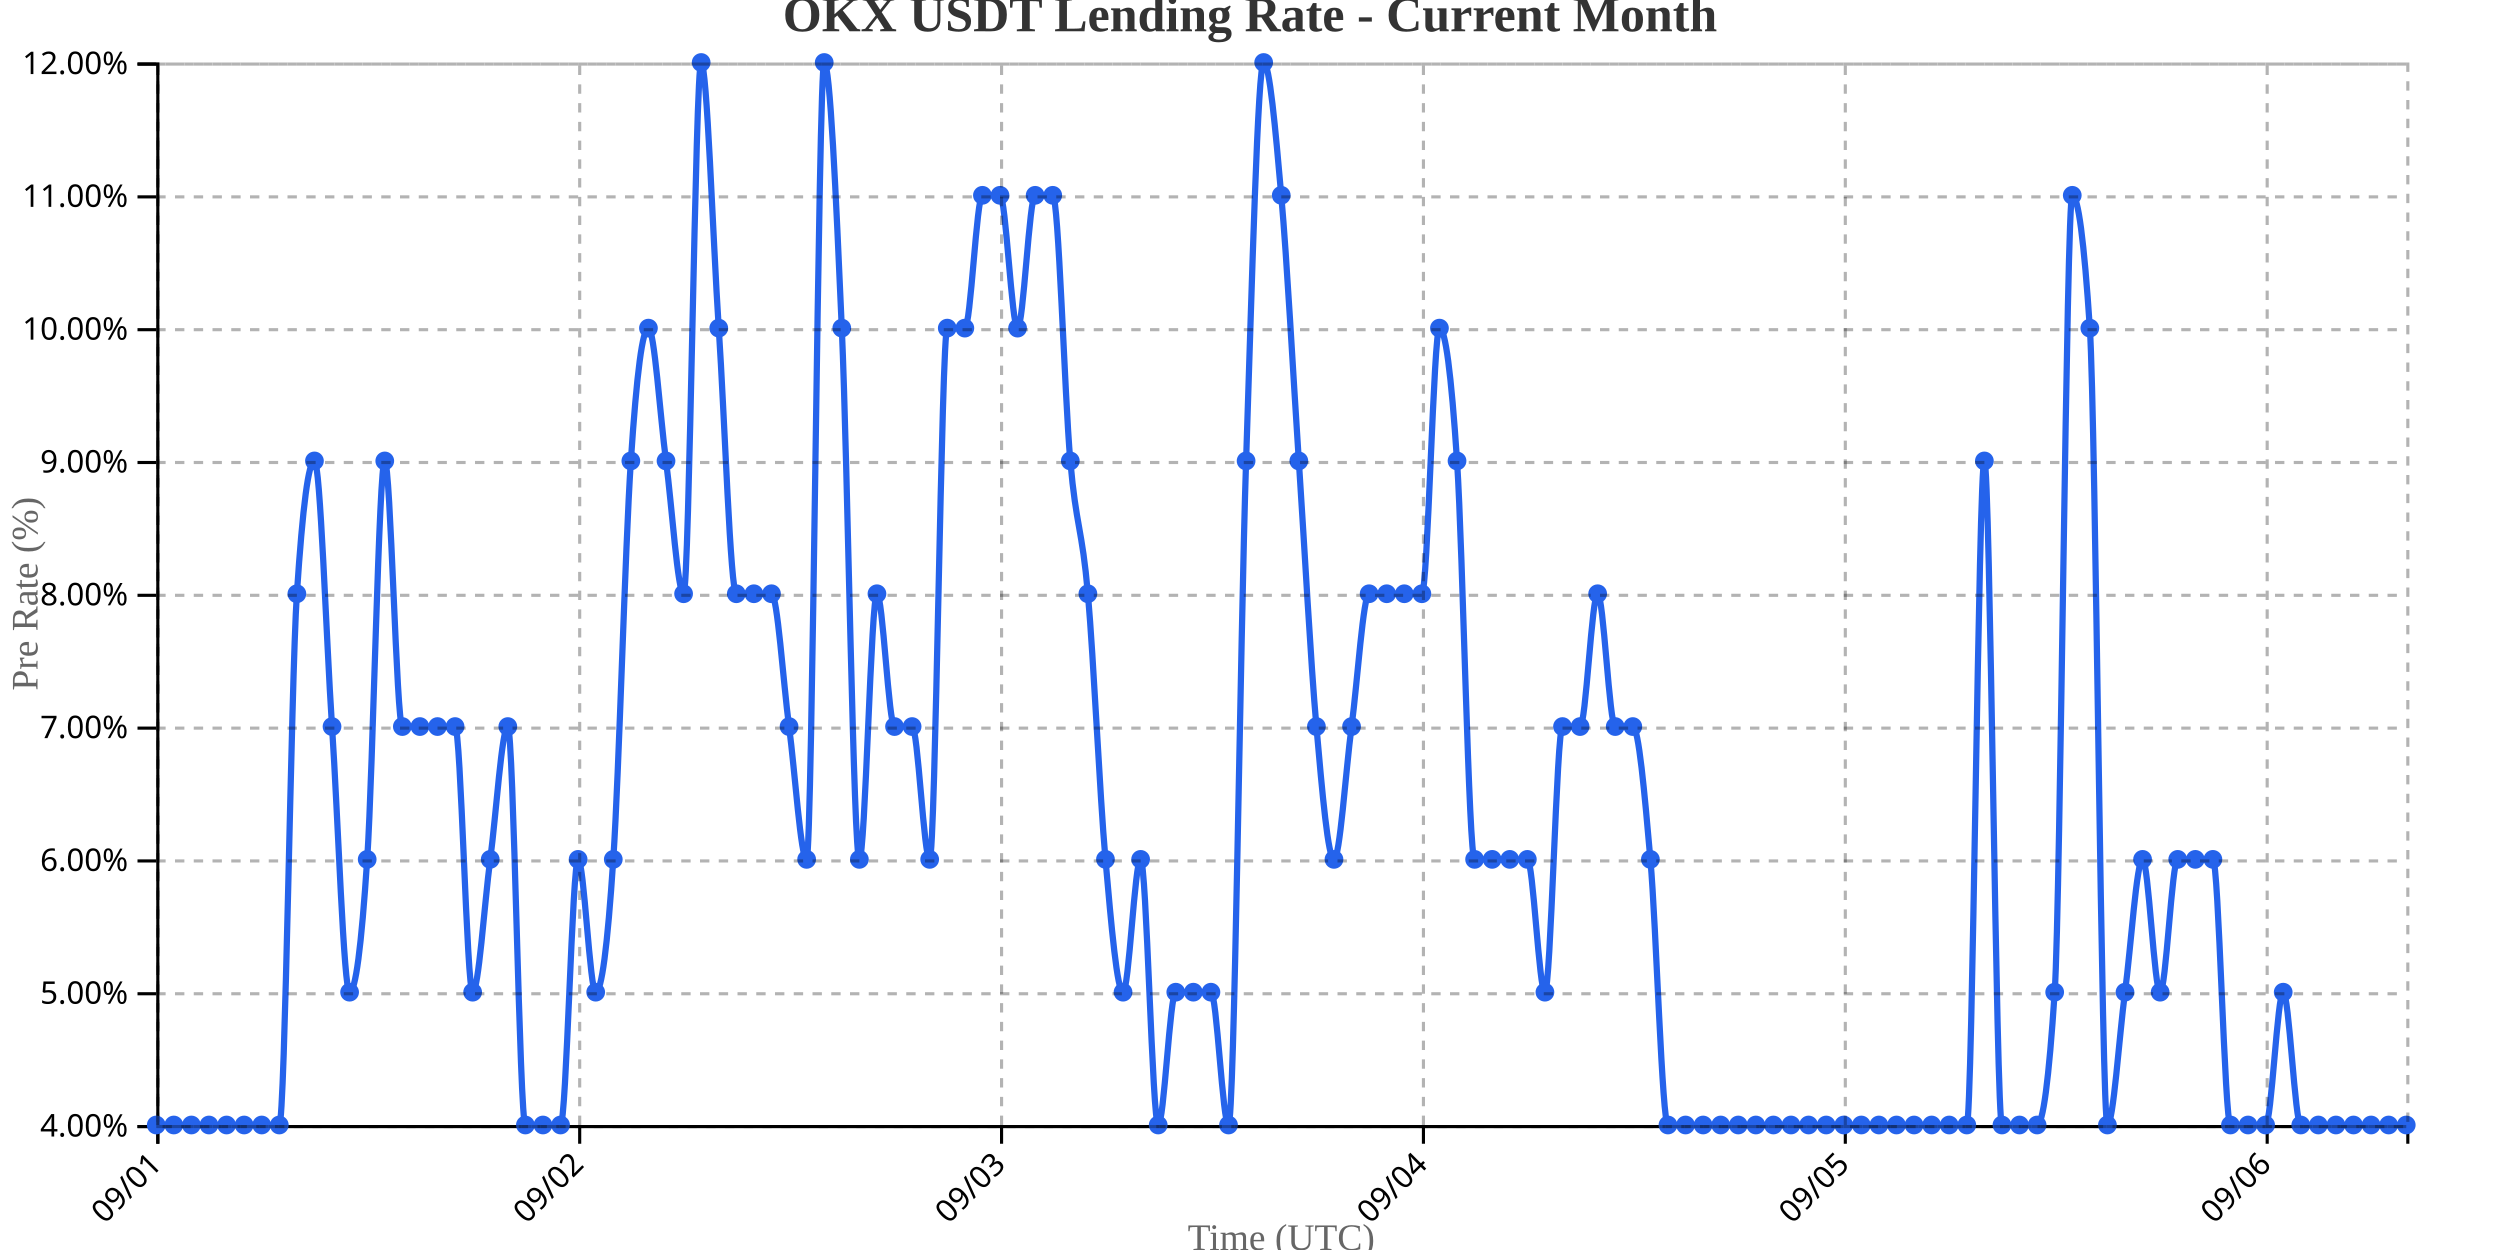
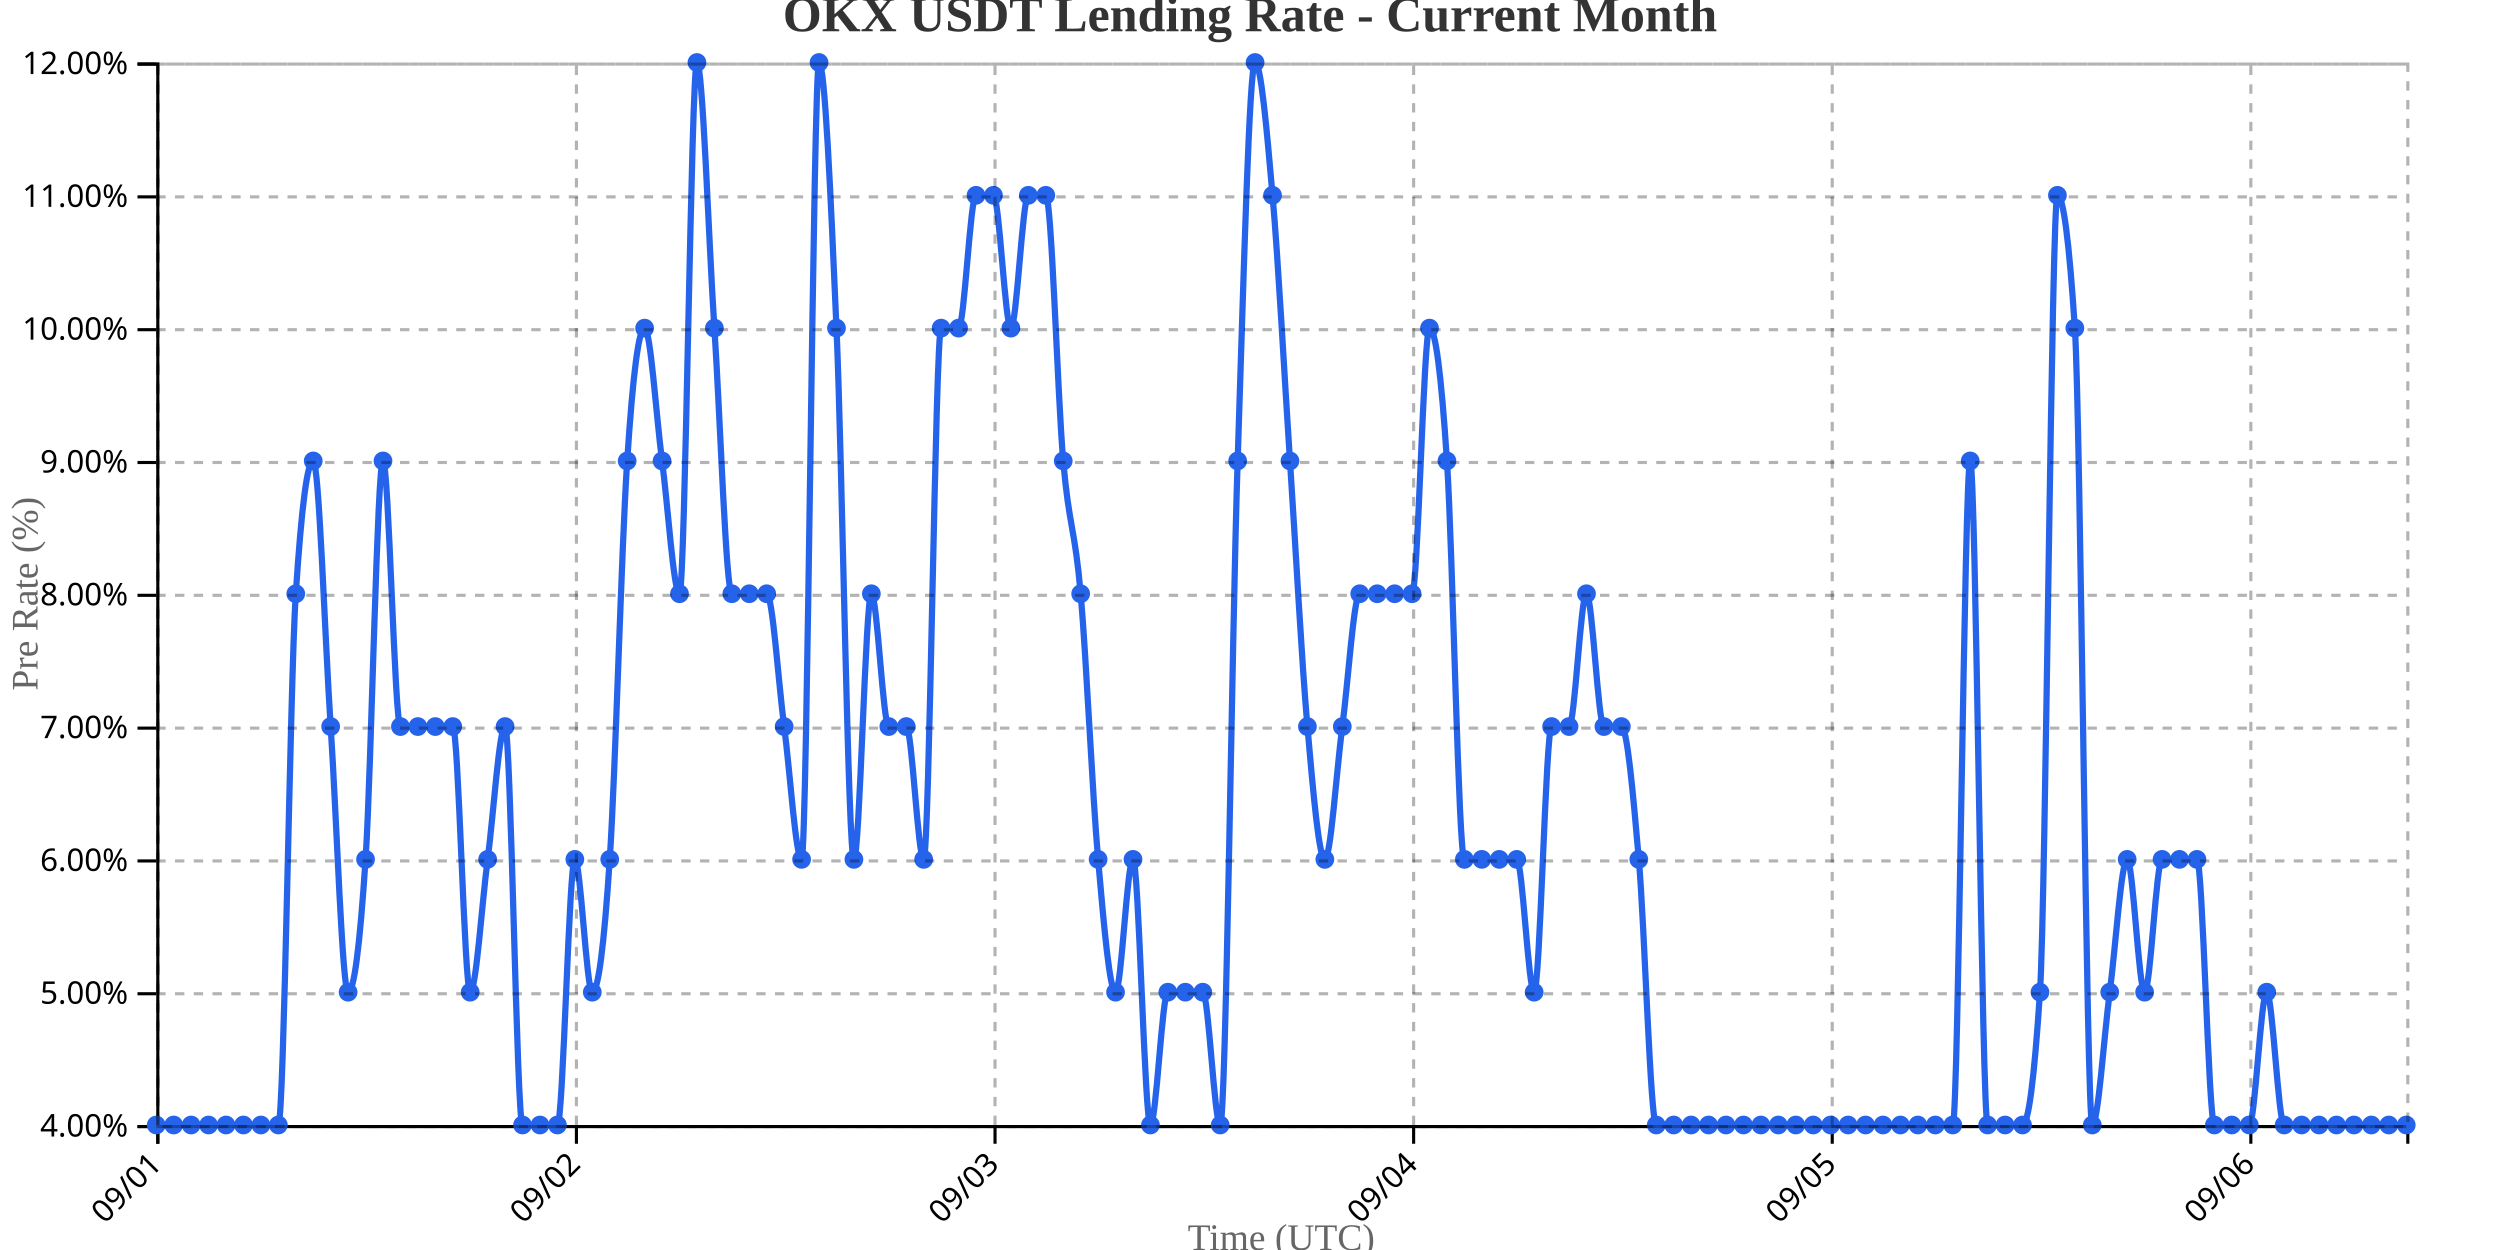
<svg xmlns="http://www.w3.org/2000/svg" width="800" height="400">
  <g transform="translate(50,20)">
    <g transform="translate(0,340)" fill="none" font-size="10" font-family="sans-serif" text-anchor="middle">
      <path class="domain" stroke="currentColor" d="M0.5,6V0.5H720.5V6" />
      <g class="tick" opacity="1" transform="translate(0.5,0)">
        <line stroke="currentColor" y2="6" />
        <text fill="currentColor" y="9" dy=".15em" style="text-anchor: end;" dx="-.8em" transform="rotate(-45)">09/01</text>
      </g>
-       <g class="tick" opacity="1" transform="translate(135.5,0)">
+       <g class="tick" opacity="1" transform="translate(134.4535,0)">
        <line stroke="currentColor" y2="6" />
        <text fill="currentColor" y="9" dy=".15em" style="text-anchor: end;" dx="-.8em" transform="rotate(-45)">09/02</text>
      </g>
-       <g class="tick" opacity="1" transform="translate(270.5,0)">
+       <g class="tick" opacity="1" transform="translate(268.407,0)">
        <line stroke="currentColor" y2="6" />
        <text fill="currentColor" y="9" dy=".15em" style="text-anchor: end;" dx="-.8em" transform="rotate(-45)">09/03</text>
      </g>
-       <g class="tick" opacity="1" transform="translate(405.5,0)">
+       <g class="tick" opacity="1" transform="translate(402.3605,0)">
        <line stroke="currentColor" y2="6" />
        <text fill="currentColor" y="9" dy=".15em" style="text-anchor: end;" dx="-.8em" transform="rotate(-45)">09/04</text>
      </g>
-       <g class="tick" opacity="1" transform="translate(540.5,0)">
+       <g class="tick" opacity="1" transform="translate(536.314,0)">
        <line stroke="currentColor" y2="6" />
        <text fill="currentColor" y="9" dy=".15em" style="text-anchor: end;" dx="-.8em" transform="rotate(-45)">09/05</text>
      </g>
-       <g class="tick" opacity="1" transform="translate(675.5,0)">
+       <g class="tick" opacity="1" transform="translate(670.2674,0)">
        <line stroke="currentColor" y2="6" />
        <text fill="currentColor" y="9" dy=".15em" style="text-anchor: end;" dx="-.8em" transform="rotate(-45)">09/06</text>
      </g>
    </g>
    <g fill="none" font-size="10" font-family="sans-serif" text-anchor="end">
      <path class="domain" stroke="currentColor" d="M-6,340.5H0.5V0.5H-6" />
      <g class="tick" opacity="1" transform="translate(0,340.5)">
        <line stroke="currentColor" x2="-6" />
        <text fill="currentColor" x="-9" dy="0.32em">4.00%</text>
      </g>
      <g class="tick" opacity="1" transform="translate(0,298)">
        <line stroke="currentColor" x2="-6" />
        <text fill="currentColor" x="-9" dy="0.32em">5.00%</text>
      </g>
      <g class="tick" opacity="1" transform="translate(0,255.5)">
        <line stroke="currentColor" x2="-6" />
        <text fill="currentColor" x="-9" dy="0.32em">6.00%</text>
      </g>
      <g class="tick" opacity="1" transform="translate(0,213)">
        <line stroke="currentColor" x2="-6" />
        <text fill="currentColor" x="-9" dy="0.32em">7.00%</text>
      </g>
      <g class="tick" opacity="1" transform="translate(0,170.5)">
        <line stroke="currentColor" x2="-6" />
        <text fill="currentColor" x="-9" dy="0.32em">8.00%</text>
      </g>
      <g class="tick" opacity="1" transform="translate(0,128)">
        <line stroke="currentColor" x2="-6" />
        <text fill="currentColor" x="-9" dy="0.32em">9.00%</text>
      </g>
      <g class="tick" opacity="1" transform="translate(0,85.5)">
        <line stroke="currentColor" x2="-6" />
        <text fill="currentColor" x="-9" dy="0.32em">10.00%</text>
      </g>
      <g class="tick" opacity="1" transform="translate(0,43)">
        <line stroke="currentColor" x2="-6" />
        <text fill="currentColor" x="-9" dy="0.32em">11.00%</text>
      </g>
      <g class="tick" opacity="1" transform="translate(0,0.5)">
        <line stroke="currentColor" x2="-6" />
        <text fill="currentColor" x="-9" dy="0.32em">12.00%</text>
      </g>
    </g>
    <text transform="rotate(-90)" y="-50" x="-170" dy="1em" style="text-anchor: middle; font-size: 12px; fill: #666;">Pre Rate (%)</text>
    <text transform="translate(360, 380)" style="text-anchor: middle; font-size: 12px; fill: #666;">Time (UTC)</text>
-     <path fill="none" stroke="#2563eb" stroke-width="2" d="M0,340C1.875,340,3.75,340,5.625,340C7.5,340,9.375,340,11.25,340C13.125,340,15,340,16.875,340C18.75,340,20.625,340,22.5,340C24.375,340,26.25,340,28.125,340C30,340,31.875,340,33.75,340C35.625,340,37.5,340,39.375,340C41.25,340,43.125,198.333,45,170C46.875,141.667,48.75,127.5,50.625,127.5C52.5,127.5,54.375,184.167,56.25,212.5C58.125,240.833,60,297.5,61.875,297.5C63.75,297.5,65.625,283.333,67.5,255C69.375,226.667,71.25,127.5,73.125,127.5C75,127.5,76.875,212.5,78.75,212.5C80.625,212.5,82.5,212.5,84.375,212.5C86.25,212.5,88.125,212.5,90,212.5C91.875,212.5,93.75,212.5,95.625,212.5C97.5,212.5,99.375,297.5,101.25,297.5C103.125,297.5,105,269.167,106.875,255C108.75,240.833,110.625,212.5,112.5,212.5C114.375,212.5,116.25,340,118.125,340C120,340,121.875,340,123.75,340C125.625,340,127.5,340,129.375,340C131.25,340,133.125,255,135,255C136.875,255,138.75,297.5,140.625,297.5C142.5,297.5,144.375,283.333,146.25,255C148.125,226.667,150,155.833,151.875,127.5C153.75,99.167,155.625,85,157.5,85C159.375,85,161.25,113.333,163.125,127.5C165,141.667,166.875,170,168.75,170C170.625,170,172.5,0,174.375,0C176.25,0,178.125,56.667,180,85C181.875,113.333,183.75,170,185.625,170C187.5,170,189.375,170,191.25,170C193.125,170,195,170,196.875,170C198.75,170,200.625,198.333,202.5,212.5C204.375,226.667,206.25,255,208.125,255C210,255,211.875,0,213.75,0C215.625,0,217.5,42.5,219.375,85C221.25,127.5,223.125,255,225,255C226.875,255,228.75,170,230.625,170C232.5,170,234.375,212.5,236.25,212.5C238.125,212.5,240,212.5,241.875,212.5C243.75,212.5,245.625,255,247.5,255C249.375,255,251.25,85,253.125,85C255,85,256.875,85,258.75,85C260.625,85,262.5,42.5,264.375,42.5C266.25,42.5,268.125,42.5,270,42.5C271.875,42.5,273.75,85,275.625,85C277.5,85,279.375,42.5,281.25,42.5C283.125,42.5,285,42.5,286.875,42.5C288.75,42.5,290.625,106.25,292.5,127.5C294.375,148.75,296.25,148.75,298.125,170C300,191.25,301.875,233.75,303.75,255C305.625,276.25,307.5,297.5,309.375,297.5C311.25,297.5,313.125,255,315,255C316.875,255,318.75,340,320.625,340C322.5,340,324.375,297.5,326.25,297.5C328.125,297.5,330,297.5,331.875,297.5C333.75,297.5,335.625,297.5,337.5,297.5C339.375,297.5,341.25,340,343.125,340C345,340,346.875,184.167,348.75,127.5C350.625,70.833,352.5,0,354.375,0C356.25,0,358.125,21.25,360,42.5C361.875,63.75,363.75,99.167,365.625,127.5C367.5,155.833,369.375,191.25,371.25,212.5C373.125,233.75,375,255,376.875,255C378.75,255,380.625,226.667,382.5,212.5C384.375,198.333,386.25,170,388.125,170C390,170,391.875,170,393.75,170C395.625,170,397.5,170,399.375,170C401.25,170,403.125,170,405,170C406.875,170,408.75,85,410.625,85C412.5,85,414.375,99.167,416.25,127.5C418.125,155.833,420,255,421.875,255C423.75,255,425.625,255,427.5,255C429.375,255,431.25,255,433.125,255C435,255,436.875,255,438.75,255C440.625,255,442.5,297.5,444.375,297.5C446.25,297.5,448.125,212.5,450,212.5C451.875,212.5,453.75,212.5,455.625,212.5C457.5,212.5,459.375,170,461.25,170C463.125,170,465,212.5,466.875,212.5C468.75,212.5,470.625,212.5,472.5,212.5C474.375,212.5,476.25,233.75,478.125,255C480,276.25,481.875,340,483.75,340C485.625,340,487.5,340,489.375,340C491.25,340,493.125,340,495,340C496.875,340,498.75,340,500.625,340C502.5,340,504.375,340,506.25,340C508.125,340,510,340,511.875,340C513.75,340,515.625,340,517.5,340C519.375,340,521.25,340,523.125,340C525,340,526.875,340,528.75,340C530.625,340,532.5,340,534.375,340C536.25,340,538.125,340,540,340C541.875,340,543.75,340,545.625,340C547.5,340,549.375,340,551.25,340C553.125,340,555,340,556.875,340C558.75,340,560.625,340,562.5,340C564.375,340,566.25,340,568.125,340C570,340,571.875,340,573.75,340C575.625,340,577.5,340,579.375,340C581.25,340,583.125,127.5,585,127.5C586.875,127.5,588.75,340,590.625,340C592.5,340,594.375,340,596.25,340C598.125,340,600,340,601.875,340C603.75,340,605.625,325.833,607.5,297.5C609.375,269.167,611.25,42.5,613.125,42.5C615,42.5,616.875,56.667,618.75,85C620.625,113.333,622.5,340,624.375,340C626.25,340,628.125,311.667,630,297.5C631.875,283.333,633.75,255,635.625,255C637.5,255,639.375,297.5,641.25,297.5C643.125,297.5,645,255,646.875,255C648.75,255,650.625,255,652.5,255C654.375,255,656.25,255,658.125,255C660,255,661.875,340,663.75,340C665.625,340,667.5,340,669.375,340C671.25,340,673.125,340,675,340C676.875,340,678.75,297.5,680.625,297.5C682.5,297.5,684.375,340,686.25,340C688.125,340,690,340,691.875,340C693.75,340,695.625,340,697.5,340C699.375,340,701.25,340,703.125,340C705,340,706.875,340,708.75,340C710.625,340,712.5,340,714.375,340C716.25,340,718.125,340,720,340" />
+     <path fill="none" stroke="#2563eb" stroke-width="2" d="M0,340C1.86,340,3.721,340,5.581,340C7.442,340,9.302,340,11.163,340C13.023,340,14.884,340,16.744,340C18.605,340,20.465,340,22.326,340C24.186,340,26.047,340,27.907,340C29.767,340,31.628,340,33.488,340C35.349,340,37.209,340,39.07,340C40.93,340,42.791,198.333,44.651,170C46.512,141.667,48.372,127.5,50.233,127.5C52.093,127.5,53.953,184.167,55.814,212.5C57.674,240.833,59.535,297.5,61.395,297.5C63.256,297.5,65.116,283.333,66.977,255C68.837,226.667,70.698,127.5,72.558,127.5C74.419,127.5,76.279,212.5,78.14,212.5C80,212.5,81.86,212.5,83.721,212.5C85.581,212.5,87.442,212.5,89.302,212.5C91.163,212.5,93.023,212.5,94.884,212.5C96.744,212.5,98.605,297.5,100.465,297.5C102.326,297.5,104.186,269.167,106.047,255C107.907,240.833,109.767,212.5,111.628,212.5C113.488,212.5,115.349,340,117.209,340C119.07,340,120.93,340,122.791,340C124.651,340,126.512,340,128.372,340C130.233,340,132.093,255,133.953,255C135.814,255,137.674,297.5,139.535,297.5C141.395,297.5,143.256,283.333,145.116,255C146.977,226.667,148.837,155.833,150.698,127.5C152.558,99.167,154.419,85,156.279,85C158.14,85,160,113.333,161.86,127.5C163.721,141.667,165.581,170,167.442,170C169.302,170,171.163,0,173.023,0C174.884,0,176.744,56.667,178.605,85C180.465,113.333,182.326,170,184.186,170C186.047,170,187.907,170,189.767,170C191.628,170,193.488,170,195.349,170C197.209,170,199.07,198.333,200.93,212.5C202.791,226.667,204.651,255,206.512,255C208.372,255,210.233,0,212.093,0C213.953,0,215.814,42.5,217.674,85C219.535,127.5,221.395,255,223.256,255C225.116,255,226.977,170,228.837,170C230.698,170,232.558,212.5,234.419,212.5C236.279,212.5,238.14,212.5,240,212.5C241.86,212.5,243.721,255,245.581,255C247.442,255,249.302,85,251.163,85C253.023,85,254.884,85,256.744,85C258.605,85,260.465,42.5,262.326,42.5C264.186,42.5,266.047,42.5,267.907,42.5C269.767,42.5,271.628,85,273.488,85C275.349,85,277.209,42.5,279.07,42.5C280.93,42.5,282.791,42.5,284.651,42.5C286.512,42.5,288.372,106.25,290.233,127.5C292.093,148.75,293.953,148.75,295.814,170C297.674,191.25,299.535,233.75,301.395,255C303.256,276.25,305.116,297.5,306.977,297.5C308.837,297.5,310.698,255,312.558,255C314.419,255,316.279,340,318.14,340C320,340,321.86,297.5,323.721,297.5C325.581,297.5,327.442,297.5,329.302,297.5C331.163,297.5,333.023,297.5,334.884,297.5C336.744,297.5,338.605,340,340.465,340C342.326,340,344.186,184.167,346.047,127.5C347.907,70.833,349.767,0,351.628,0C353.488,0,355.349,21.25,357.209,42.5C359.07,63.75,360.93,99.167,362.791,127.5C364.651,155.833,366.512,191.25,368.372,212.5C370.233,233.75,372.093,255,373.953,255C375.814,255,377.674,226.667,379.535,212.5C381.395,198.333,383.256,170,385.116,170C386.977,170,388.837,170,390.698,170C392.558,170,394.419,170,396.279,170C398.14,170,400,170,401.86,170C403.721,170,405.581,85,407.442,85C409.302,85,411.163,99.167,413.023,127.5C414.884,155.833,416.744,255,418.605,255C420.465,255,422.326,255,424.186,255C426.047,255,427.907,255,429.767,255C431.628,255,433.488,255,435.349,255C437.209,255,439.07,297.5,440.93,297.5C442.791,297.5,444.651,212.5,446.512,212.5C448.372,212.5,450.233,212.5,452.093,212.5C453.953,212.5,455.814,170,457.674,170C459.535,170,461.395,212.5,463.256,212.5C465.116,212.5,466.977,212.5,468.837,212.5C470.698,212.5,472.558,233.75,474.419,255C476.279,276.25,478.14,340,480,340C481.86,340,483.721,340,485.581,340C487.442,340,489.302,340,491.163,340C493.023,340,494.884,340,496.744,340C498.605,340,500.465,340,502.326,340C504.186,340,506.047,340,507.907,340C509.767,340,511.628,340,513.488,340C515.349,340,517.209,340,519.07,340C520.93,340,522.791,340,524.651,340C526.512,340,528.372,340,530.233,340C532.093,340,533.953,340,535.814,340C537.674,340,539.535,340,541.395,340C543.256,340,545.116,340,546.977,340C548.837,340,550.698,340,552.558,340C554.419,340,556.279,340,558.14,340C560,340,561.86,340,563.721,340C565.581,340,567.442,340,569.302,340C571.163,340,573.023,340,574.884,340C576.744,340,578.605,127.5,580.465,127.5C582.326,127.5,584.186,340,586.047,340C587.907,340,589.767,340,591.628,340C593.488,340,595.349,340,597.209,340C599.07,340,600.93,325.833,602.791,297.5C604.651,269.167,606.512,42.5,608.372,42.5C610.233,42.5,612.093,56.667,613.953,85C615.814,113.333,617.674,340,619.535,340C621.395,340,623.256,311.667,625.116,297.5C626.977,283.333,628.837,255,630.698,255C632.558,255,634.419,297.5,636.279,297.5C638.14,297.5,640,255,641.86,255C643.721,255,645.581,255,647.442,255C649.302,255,651.163,255,653.023,255C654.884,255,656.744,340,658.605,340C660.465,340,662.326,340,664.186,340C666.047,340,667.907,340,669.767,340C671.628,340,673.488,297.5,675.349,297.5C677.209,297.5,679.07,340,680.93,340C682.791,340,684.651,340,686.512,340C688.372,340,690.233,340,692.093,340C693.953,340,695.814,340,697.674,340C699.535,340,701.395,340,703.256,340C705.116,340,706.977,340,708.837,340C710.698,340,712.558,340,714.419,340C716.279,340,718.14,340,720,340" />
    <circle class="dot" cx="0" cy="340" r="3" fill="#2563eb" />
-     <circle class="dot" cx="5.625" cy="340" r="3" fill="#2563eb" />
-     <circle class="dot" cx="11.25" cy="340" r="3" fill="#2563eb" />
-     <circle class="dot" cx="16.875" cy="340" r="3" fill="#2563eb" />
-     <circle class="dot" cx="22.5" cy="340" r="3" fill="#2563eb" />
-     <circle class="dot" cx="28.125" cy="340" r="3" fill="#2563eb" />
-     <circle class="dot" cx="33.75" cy="340" r="3" fill="#2563eb" />
-     <circle class="dot" cx="39.375" cy="340" r="3" fill="#2563eb" />
-     <circle class="dot" cx="45" cy="170" r="3" fill="#2563eb" />
-     <circle class="dot" cx="50.625" cy="127.5" r="3" fill="#2563eb" />
-     <circle class="dot" cx="56.25" cy="212.5" r="3" fill="#2563eb" />
-     <circle class="dot" cx="61.875" cy="297.5" r="3" fill="#2563eb" />
-     <circle class="dot" cx="67.5" cy="255" r="3" fill="#2563eb" />
-     <circle class="dot" cx="73.125" cy="127.5" r="3" fill="#2563eb" />
-     <circle class="dot" cx="78.75" cy="212.5" r="3" fill="#2563eb" />
-     <circle class="dot" cx="84.375" cy="212.5" r="3" fill="#2563eb" />
-     <circle class="dot" cx="90" cy="212.5" r="3" fill="#2563eb" />
-     <circle class="dot" cx="95.625" cy="212.5" r="3" fill="#2563eb" />
-     <circle class="dot" cx="101.25" cy="297.5" r="3" fill="#2563eb" />
-     <circle class="dot" cx="106.875" cy="255" r="3" fill="#2563eb" />
-     <circle class="dot" cx="112.5" cy="212.5" r="3" fill="#2563eb" />
-     <circle class="dot" cx="118.125" cy="340" r="3" fill="#2563eb" />
-     <circle class="dot" cx="123.75" cy="340" r="3" fill="#2563eb" />
-     <circle class="dot" cx="129.375" cy="340" r="3" fill="#2563eb" />
-     <circle class="dot" cx="135" cy="255" r="3" fill="#2563eb" />
-     <circle class="dot" cx="140.625" cy="297.5" r="3" fill="#2563eb" />
-     <circle class="dot" cx="146.25" cy="255" r="3" fill="#2563eb" />
-     <circle class="dot" cx="151.875" cy="127.5" r="3" fill="#2563eb" />
-     <circle class="dot" cx="157.5" cy="85" r="3" fill="#2563eb" />
-     <circle class="dot" cx="163.125" cy="127.5" r="3" fill="#2563eb" />
-     <circle class="dot" cx="168.75" cy="170" r="3" fill="#2563eb" />
-     <circle class="dot" cx="174.375" cy="0" r="3" fill="#2563eb" />
-     <circle class="dot" cx="180" cy="85" r="3" fill="#2563eb" />
-     <circle class="dot" cx="185.625" cy="170" r="3" fill="#2563eb" />
-     <circle class="dot" cx="191.25" cy="170" r="3" fill="#2563eb" />
-     <circle class="dot" cx="196.875" cy="170" r="3" fill="#2563eb" />
-     <circle class="dot" cx="202.5" cy="212.5" r="3" fill="#2563eb" />
-     <circle class="dot" cx="208.125" cy="255" r="3" fill="#2563eb" />
-     <circle class="dot" cx="213.75" cy="0" r="3" fill="#2563eb" />
-     <circle class="dot" cx="219.375" cy="85" r="3" fill="#2563eb" />
-     <circle class="dot" cx="225" cy="255" r="3" fill="#2563eb" />
-     <circle class="dot" cx="230.625" cy="170" r="3" fill="#2563eb" />
-     <circle class="dot" cx="236.25" cy="212.5" r="3" fill="#2563eb" />
-     <circle class="dot" cx="241.875" cy="212.5" r="3" fill="#2563eb" />
-     <circle class="dot" cx="247.5" cy="255" r="3" fill="#2563eb" />
-     <circle class="dot" cx="253.125" cy="85" r="3" fill="#2563eb" />
-     <circle class="dot" cx="258.75" cy="85" r="3" fill="#2563eb" />
-     <circle class="dot" cx="264.375" cy="42.5" r="3" fill="#2563eb" />
-     <circle class="dot" cx="270" cy="42.5" r="3" fill="#2563eb" />
-     <circle class="dot" cx="275.625" cy="85" r="3" fill="#2563eb" />
-     <circle class="dot" cx="281.25" cy="42.5" r="3" fill="#2563eb" />
-     <circle class="dot" cx="286.875" cy="42.5" r="3" fill="#2563eb" />
-     <circle class="dot" cx="292.5" cy="127.5" r="3" fill="#2563eb" />
-     <circle class="dot" cx="298.125" cy="170" r="3" fill="#2563eb" />
-     <circle class="dot" cx="303.75" cy="255" r="3" fill="#2563eb" />
-     <circle class="dot" cx="309.375" cy="297.5" r="3" fill="#2563eb" />
-     <circle class="dot" cx="315" cy="255" r="3" fill="#2563eb" />
-     <circle class="dot" cx="320.625" cy="340" r="3" fill="#2563eb" />
-     <circle class="dot" cx="326.25" cy="297.5" r="3" fill="#2563eb" />
-     <circle class="dot" cx="331.875" cy="297.5" r="3" fill="#2563eb" />
-     <circle class="dot" cx="337.5" cy="297.5" r="3" fill="#2563eb" />
-     <circle class="dot" cx="343.125" cy="340" r="3" fill="#2563eb" />
-     <circle class="dot" cx="348.75" cy="127.5" r="3" fill="#2563eb" />
-     <circle class="dot" cx="354.375" cy="0" r="3" fill="#2563eb" />
-     <circle class="dot" cx="360" cy="42.5" r="3" fill="#2563eb" />
-     <circle class="dot" cx="365.625" cy="127.5" r="3" fill="#2563eb" />
-     <circle class="dot" cx="371.25" cy="212.5" r="3" fill="#2563eb" />
-     <circle class="dot" cx="376.875" cy="255" r="3" fill="#2563eb" />
-     <circle class="dot" cx="382.5" cy="212.5" r="3" fill="#2563eb" />
-     <circle class="dot" cx="388.125" cy="170" r="3" fill="#2563eb" />
-     <circle class="dot" cx="393.75" cy="170" r="3" fill="#2563eb" />
-     <circle class="dot" cx="399.375" cy="170" r="3" fill="#2563eb" />
-     <circle class="dot" cx="405" cy="170" r="3" fill="#2563eb" />
-     <circle class="dot" cx="410.625" cy="85" r="3" fill="#2563eb" />
-     <circle class="dot" cx="416.25" cy="127.5" r="3" fill="#2563eb" />
-     <circle class="dot" cx="421.875" cy="255" r="3" fill="#2563eb" />
-     <circle class="dot" cx="427.5" cy="255" r="3" fill="#2563eb" />
-     <circle class="dot" cx="433.125" cy="255" r="3" fill="#2563eb" />
-     <circle class="dot" cx="438.75" cy="255" r="3" fill="#2563eb" />
-     <circle class="dot" cx="444.375" cy="297.5" r="3" fill="#2563eb" />
-     <circle class="dot" cx="450" cy="212.5" r="3" fill="#2563eb" />
-     <circle class="dot" cx="455.625" cy="212.5" r="3" fill="#2563eb" />
-     <circle class="dot" cx="461.25" cy="170" r="3" fill="#2563eb" />
-     <circle class="dot" cx="466.875" cy="212.5" r="3" fill="#2563eb" />
-     <circle class="dot" cx="472.5" cy="212.5" r="3" fill="#2563eb" />
-     <circle class="dot" cx="478.125" cy="255" r="3" fill="#2563eb" />
-     <circle class="dot" cx="483.75" cy="340" r="3" fill="#2563eb" />
-     <circle class="dot" cx="489.375" cy="340" r="3" fill="#2563eb" />
-     <circle class="dot" cx="495" cy="340" r="3" fill="#2563eb" />
-     <circle class="dot" cx="500.625" cy="340" r="3" fill="#2563eb" />
-     <circle class="dot" cx="506.25" cy="340" r="3" fill="#2563eb" />
-     <circle class="dot" cx="511.875" cy="340" r="3" fill="#2563eb" />
-     <circle class="dot" cx="517.5" cy="340" r="3" fill="#2563eb" />
-     <circle class="dot" cx="523.125" cy="340" r="3" fill="#2563eb" />
-     <circle class="dot" cx="528.75" cy="340" r="3" fill="#2563eb" />
-     <circle class="dot" cx="534.375" cy="340" r="3" fill="#2563eb" />
-     <circle class="dot" cx="540" cy="340" r="3" fill="#2563eb" />
-     <circle class="dot" cx="545.625" cy="340" r="3" fill="#2563eb" />
-     <circle class="dot" cx="551.25" cy="340" r="3" fill="#2563eb" />
-     <circle class="dot" cx="556.875" cy="340" r="3" fill="#2563eb" />
-     <circle class="dot" cx="562.5" cy="340" r="3" fill="#2563eb" />
-     <circle class="dot" cx="568.125" cy="340" r="3" fill="#2563eb" />
-     <circle class="dot" cx="573.75" cy="340" r="3" fill="#2563eb" />
-     <circle class="dot" cx="579.375" cy="340" r="3" fill="#2563eb" />
-     <circle class="dot" cx="585" cy="127.5" r="3" fill="#2563eb" />
-     <circle class="dot" cx="590.625" cy="340" r="3" fill="#2563eb" />
-     <circle class="dot" cx="596.25" cy="340" r="3" fill="#2563eb" />
-     <circle class="dot" cx="601.875" cy="340" r="3" fill="#2563eb" />
-     <circle class="dot" cx="607.5" cy="297.5" r="3" fill="#2563eb" />
-     <circle class="dot" cx="613.125" cy="42.5" r="3" fill="#2563eb" />
-     <circle class="dot" cx="618.75" cy="85" r="3" fill="#2563eb" />
-     <circle class="dot" cx="624.375" cy="340" r="3" fill="#2563eb" />
-     <circle class="dot" cx="630" cy="297.5" r="3" fill="#2563eb" />
-     <circle class="dot" cx="635.625" cy="255" r="3" fill="#2563eb" />
-     <circle class="dot" cx="641.25" cy="297.5" r="3" fill="#2563eb" />
-     <circle class="dot" cx="646.875" cy="255" r="3" fill="#2563eb" />
-     <circle class="dot" cx="652.5" cy="255" r="3" fill="#2563eb" />
-     <circle class="dot" cx="658.125" cy="255" r="3" fill="#2563eb" />
-     <circle class="dot" cx="663.75" cy="340" r="3" fill="#2563eb" />
-     <circle class="dot" cx="669.375" cy="340" r="3" fill="#2563eb" />
-     <circle class="dot" cx="675" cy="340" r="3" fill="#2563eb" />
-     <circle class="dot" cx="680.625" cy="297.5" r="3" fill="#2563eb" />
-     <circle class="dot" cx="686.25" cy="340" r="3" fill="#2563eb" />
-     <circle class="dot" cx="691.875" cy="340" r="3" fill="#2563eb" />
-     <circle class="dot" cx="697.5" cy="340" r="3" fill="#2563eb" />
-     <circle class="dot" cx="703.125" cy="340" r="3" fill="#2563eb" />
-     <circle class="dot" cx="708.75" cy="340" r="3" fill="#2563eb" />
-     <circle class="dot" cx="714.375" cy="340" r="3" fill="#2563eb" />
+     <circle class="dot" cx="5.581" cy="340" r="3" fill="#2563eb" />
+     <circle class="dot" cx="11.163" cy="340" r="3" fill="#2563eb" />
+     <circle class="dot" cx="16.744" cy="340" r="3" fill="#2563eb" />
+     <circle class="dot" cx="22.326" cy="340" r="3" fill="#2563eb" />
+     <circle class="dot" cx="27.907" cy="340" r="3" fill="#2563eb" />
+     <circle class="dot" cx="33.488" cy="340" r="3" fill="#2563eb" />
+     <circle class="dot" cx="39.07" cy="340" r="3" fill="#2563eb" />
+     <circle class="dot" cx="44.651" cy="170" r="3" fill="#2563eb" />
+     <circle class="dot" cx="50.233" cy="127.5" r="3" fill="#2563eb" />
+     <circle class="dot" cx="55.814" cy="212.5" r="3" fill="#2563eb" />
+     <circle class="dot" cx="61.395" cy="297.5" r="3" fill="#2563eb" />
+     <circle class="dot" cx="66.977" cy="255" r="3" fill="#2563eb" />
+     <circle class="dot" cx="72.558" cy="127.5" r="3" fill="#2563eb" />
+     <circle class="dot" cx="78.14" cy="212.5" r="3" fill="#2563eb" />
+     <circle class="dot" cx="83.721" cy="212.5" r="3" fill="#2563eb" />
+     <circle class="dot" cx="89.302" cy="212.5" r="3" fill="#2563eb" />
+     <circle class="dot" cx="94.884" cy="212.5" r="3" fill="#2563eb" />
+     <circle class="dot" cx="100.465" cy="297.5" r="3" fill="#2563eb" />
+     <circle class="dot" cx="106.047" cy="255" r="3" fill="#2563eb" />
+     <circle class="dot" cx="111.628" cy="212.5" r="3" fill="#2563eb" />
+     <circle class="dot" cx="117.209" cy="340" r="3" fill="#2563eb" />
+     <circle class="dot" cx="122.791" cy="340" r="3" fill="#2563eb" />
+     <circle class="dot" cx="128.372" cy="340" r="3" fill="#2563eb" />
+     <circle class="dot" cx="133.953" cy="255" r="3" fill="#2563eb" />
+     <circle class="dot" cx="139.535" cy="297.5" r="3" fill="#2563eb" />
+     <circle class="dot" cx="145.116" cy="255" r="3" fill="#2563eb" />
+     <circle class="dot" cx="150.698" cy="127.5" r="3" fill="#2563eb" />
+     <circle class="dot" cx="156.279" cy="85" r="3" fill="#2563eb" />
+     <circle class="dot" cx="161.86" cy="127.5" r="3" fill="#2563eb" />
+     <circle class="dot" cx="167.442" cy="170" r="3" fill="#2563eb" />
+     <circle class="dot" cx="173.023" cy="0" r="3" fill="#2563eb" />
+     <circle class="dot" cx="178.605" cy="85" r="3" fill="#2563eb" />
+     <circle class="dot" cx="184.186" cy="170" r="3" fill="#2563eb" />
+     <circle class="dot" cx="189.767" cy="170" r="3" fill="#2563eb" />
+     <circle class="dot" cx="195.349" cy="170" r="3" fill="#2563eb" />
+     <circle class="dot" cx="200.93" cy="212.5" r="3" fill="#2563eb" />
+     <circle class="dot" cx="206.512" cy="255" r="3" fill="#2563eb" />
+     <circle class="dot" cx="212.093" cy="0" r="3" fill="#2563eb" />
+     <circle class="dot" cx="217.674" cy="85" r="3" fill="#2563eb" />
+     <circle class="dot" cx="223.256" cy="255" r="3" fill="#2563eb" />
+     <circle class="dot" cx="228.837" cy="170" r="3" fill="#2563eb" />
+     <circle class="dot" cx="234.419" cy="212.5" r="3" fill="#2563eb" />
+     <circle class="dot" cx="240" cy="212.5" r="3" fill="#2563eb" />
+     <circle class="dot" cx="245.581" cy="255" r="3" fill="#2563eb" />
+     <circle class="dot" cx="251.163" cy="85" r="3" fill="#2563eb" />
+     <circle class="dot" cx="256.744" cy="85" r="3" fill="#2563eb" />
+     <circle class="dot" cx="262.326" cy="42.5" r="3" fill="#2563eb" />
+     <circle class="dot" cx="267.907" cy="42.5" r="3" fill="#2563eb" />
+     <circle class="dot" cx="273.488" cy="85" r="3" fill="#2563eb" />
+     <circle class="dot" cx="279.07" cy="42.5" r="3" fill="#2563eb" />
+     <circle class="dot" cx="284.651" cy="42.5" r="3" fill="#2563eb" />
+     <circle class="dot" cx="290.233" cy="127.5" r="3" fill="#2563eb" />
+     <circle class="dot" cx="295.814" cy="170" r="3" fill="#2563eb" />
+     <circle class="dot" cx="301.395" cy="255" r="3" fill="#2563eb" />
+     <circle class="dot" cx="306.977" cy="297.5" r="3" fill="#2563eb" />
+     <circle class="dot" cx="312.558" cy="255" r="3" fill="#2563eb" />
+     <circle class="dot" cx="318.14" cy="340" r="3" fill="#2563eb" />
+     <circle class="dot" cx="323.721" cy="297.5" r="3" fill="#2563eb" />
+     <circle class="dot" cx="329.302" cy="297.5" r="3" fill="#2563eb" />
+     <circle class="dot" cx="334.884" cy="297.5" r="3" fill="#2563eb" />
+     <circle class="dot" cx="340.465" cy="340" r="3" fill="#2563eb" />
+     <circle class="dot" cx="346.047" cy="127.5" r="3" fill="#2563eb" />
+     <circle class="dot" cx="351.628" cy="0" r="3" fill="#2563eb" />
+     <circle class="dot" cx="357.209" cy="42.5" r="3" fill="#2563eb" />
+     <circle class="dot" cx="362.791" cy="127.5" r="3" fill="#2563eb" />
+     <circle class="dot" cx="368.372" cy="212.5" r="3" fill="#2563eb" />
+     <circle class="dot" cx="373.953" cy="255" r="3" fill="#2563eb" />
+     <circle class="dot" cx="379.535" cy="212.5" r="3" fill="#2563eb" />
+     <circle class="dot" cx="385.116" cy="170" r="3" fill="#2563eb" />
+     <circle class="dot" cx="390.698" cy="170" r="3" fill="#2563eb" />
+     <circle class="dot" cx="396.279" cy="170" r="3" fill="#2563eb" />
+     <circle class="dot" cx="401.86" cy="170" r="3" fill="#2563eb" />
+     <circle class="dot" cx="407.442" cy="85" r="3" fill="#2563eb" />
+     <circle class="dot" cx="413.023" cy="127.5" r="3" fill="#2563eb" />
+     <circle class="dot" cx="418.605" cy="255" r="3" fill="#2563eb" />
+     <circle class="dot" cx="424.186" cy="255" r="3" fill="#2563eb" />
+     <circle class="dot" cx="429.767" cy="255" r="3" fill="#2563eb" />
+     <circle class="dot" cx="435.349" cy="255" r="3" fill="#2563eb" />
+     <circle class="dot" cx="440.93" cy="297.5" r="3" fill="#2563eb" />
+     <circle class="dot" cx="446.512" cy="212.5" r="3" fill="#2563eb" />
+     <circle class="dot" cx="452.093" cy="212.5" r="3" fill="#2563eb" />
+     <circle class="dot" cx="457.674" cy="170" r="3" fill="#2563eb" />
+     <circle class="dot" cx="463.256" cy="212.5" r="3" fill="#2563eb" />
+     <circle class="dot" cx="468.837" cy="212.5" r="3" fill="#2563eb" />
+     <circle class="dot" cx="474.419" cy="255" r="3" fill="#2563eb" />
+     <circle class="dot" cx="480" cy="340" r="3" fill="#2563eb" />
+     <circle class="dot" cx="485.581" cy="340" r="3" fill="#2563eb" />
+     <circle class="dot" cx="491.163" cy="340" r="3" fill="#2563eb" />
+     <circle class="dot" cx="496.744" cy="340" r="3" fill="#2563eb" />
+     <circle class="dot" cx="502.326" cy="340" r="3" fill="#2563eb" />
+     <circle class="dot" cx="507.907" cy="340" r="3" fill="#2563eb" />
+     <circle class="dot" cx="513.488" cy="340" r="3" fill="#2563eb" />
+     <circle class="dot" cx="519.07" cy="340" r="3" fill="#2563eb" />
+     <circle class="dot" cx="524.651" cy="340" r="3" fill="#2563eb" />
+     <circle class="dot" cx="530.233" cy="340" r="3" fill="#2563eb" />
+     <circle class="dot" cx="535.814" cy="340" r="3" fill="#2563eb" />
+     <circle class="dot" cx="541.395" cy="340" r="3" fill="#2563eb" />
+     <circle class="dot" cx="546.977" cy="340" r="3" fill="#2563eb" />
+     <circle class="dot" cx="552.558" cy="340" r="3" fill="#2563eb" />
+     <circle class="dot" cx="558.14" cy="340" r="3" fill="#2563eb" />
+     <circle class="dot" cx="563.721" cy="340" r="3" fill="#2563eb" />
+     <circle class="dot" cx="569.302" cy="340" r="3" fill="#2563eb" />
+     <circle class="dot" cx="574.884" cy="340" r="3" fill="#2563eb" />
+     <circle class="dot" cx="580.465" cy="127.5" r="3" fill="#2563eb" />
+     <circle class="dot" cx="586.047" cy="340" r="3" fill="#2563eb" />
+     <circle class="dot" cx="591.628" cy="340" r="3" fill="#2563eb" />
+     <circle class="dot" cx="597.209" cy="340" r="3" fill="#2563eb" />
+     <circle class="dot" cx="602.791" cy="297.5" r="3" fill="#2563eb" />
+     <circle class="dot" cx="608.372" cy="42.5" r="3" fill="#2563eb" />
+     <circle class="dot" cx="613.953" cy="85" r="3" fill="#2563eb" />
+     <circle class="dot" cx="619.535" cy="340" r="3" fill="#2563eb" />
+     <circle class="dot" cx="625.116" cy="297.5" r="3" fill="#2563eb" />
+     <circle class="dot" cx="630.698" cy="255" r="3" fill="#2563eb" />
+     <circle class="dot" cx="636.279" cy="297.5" r="3" fill="#2563eb" />
+     <circle class="dot" cx="641.86" cy="255" r="3" fill="#2563eb" />
+     <circle class="dot" cx="647.442" cy="255" r="3" fill="#2563eb" />
+     <circle class="dot" cx="653.023" cy="255" r="3" fill="#2563eb" />
+     <circle class="dot" cx="658.605" cy="340" r="3" fill="#2563eb" />
+     <circle class="dot" cx="664.186" cy="340" r="3" fill="#2563eb" />
+     <circle class="dot" cx="669.767" cy="340" r="3" fill="#2563eb" />
+     <circle class="dot" cx="675.349" cy="297.5" r="3" fill="#2563eb" />
+     <circle class="dot" cx="680.93" cy="340" r="3" fill="#2563eb" />
+     <circle class="dot" cx="686.512" cy="340" r="3" fill="#2563eb" />
+     <circle class="dot" cx="692.093" cy="340" r="3" fill="#2563eb" />
+     <circle class="dot" cx="697.674" cy="340" r="3" fill="#2563eb" />
+     <circle class="dot" cx="703.256" cy="340" r="3" fill="#2563eb" />
+     <circle class="dot" cx="708.837" cy="340" r="3" fill="#2563eb" />
+     <circle class="dot" cx="714.419" cy="340" r="3" fill="#2563eb" />
    <circle class="dot" cx="720" cy="340" r="3" fill="#2563eb" />
    <g class="grid" transform="translate(0,340)" fill="none" font-size="10" font-family="sans-serif" text-anchor="middle" style="stroke-dasharray: 3,3; opacity: 0.3;">
      <path class="domain" stroke="currentColor" d="M0.5,-340V0.5H720.5V-340" />
      <g class="tick" opacity="1" transform="translate(0.5,0)">
        <line stroke="currentColor" y2="-340" />
        <text fill="currentColor" y="3" dy="0.71em" />
      </g>
-       <g class="tick" opacity="1" transform="translate(135.5,0)">
-         <line stroke="currentColor" y2="-340" />
-         <text fill="currentColor" y="3" dy="0.71em" />
-       </g>
-       <g class="tick" opacity="1" transform="translate(270.5,0)">
-         <line stroke="currentColor" y2="-340" />
-         <text fill="currentColor" y="3" dy="0.71em" />
-       </g>
-       <g class="tick" opacity="1" transform="translate(405.5,0)">
-         <line stroke="currentColor" y2="-340" />
-         <text fill="currentColor" y="3" dy="0.71em" />
-       </g>
-       <g class="tick" opacity="1" transform="translate(540.5,0)">
-         <line stroke="currentColor" y2="-340" />
-         <text fill="currentColor" y="3" dy="0.71em" />
-       </g>
-       <g class="tick" opacity="1" transform="translate(675.5,0)">
+       <g class="tick" opacity="1" transform="translate(134.4535,0)">
+         <line stroke="currentColor" y2="-340" />
+         <text fill="currentColor" y="3" dy="0.71em" />
+       </g>
+       <g class="tick" opacity="1" transform="translate(268.407,0)">
+         <line stroke="currentColor" y2="-340" />
+         <text fill="currentColor" y="3" dy="0.71em" />
+       </g>
+       <g class="tick" opacity="1" transform="translate(402.3605,0)">
+         <line stroke="currentColor" y2="-340" />
+         <text fill="currentColor" y="3" dy="0.71em" />
+       </g>
+       <g class="tick" opacity="1" transform="translate(536.314,0)">
+         <line stroke="currentColor" y2="-340" />
+         <text fill="currentColor" y="3" dy="0.71em" />
+       </g>
+       <g class="tick" opacity="1" transform="translate(670.2674,0)">
        <line stroke="currentColor" y2="-340" />
        <text fill="currentColor" y="3" dy="0.71em" />
      </g>
    </g>
    <g class="grid" fill="none" font-size="10" font-family="sans-serif" text-anchor="end" style="stroke-dasharray: 3,3; opacity: 0.3;">
      <path class="domain" stroke="currentColor" d="M720,340.5H0.5V0.5H720" />
      <g class="tick" opacity="1" transform="translate(0,340.5)">
        <line stroke="currentColor" x2="720" />
        <text fill="currentColor" x="-3" dy="0.32em" />
      </g>
      <g class="tick" opacity="1" transform="translate(0,298)">
        <line stroke="currentColor" x2="720" />
        <text fill="currentColor" x="-3" dy="0.32em" />
      </g>
      <g class="tick" opacity="1" transform="translate(0,255.5)">
        <line stroke="currentColor" x2="720" />
        <text fill="currentColor" x="-3" dy="0.32em" />
      </g>
      <g class="tick" opacity="1" transform="translate(0,213)">
        <line stroke="currentColor" x2="720" />
        <text fill="currentColor" x="-3" dy="0.32em" />
      </g>
      <g class="tick" opacity="1" transform="translate(0,170.5)">
        <line stroke="currentColor" x2="720" />
        <text fill="currentColor" x="-3" dy="0.32em" />
      </g>
      <g class="tick" opacity="1" transform="translate(0,128)">
        <line stroke="currentColor" x2="720" />
        <text fill="currentColor" x="-3" dy="0.32em" />
      </g>
      <g class="tick" opacity="1" transform="translate(0,85.5)">
        <line stroke="currentColor" x2="720" />
        <text fill="currentColor" x="-3" dy="0.32em" />
      </g>
      <g class="tick" opacity="1" transform="translate(0,43)">
        <line stroke="currentColor" x2="720" />
        <text fill="currentColor" x="-3" dy="0.32em" />
      </g>
      <g class="tick" opacity="1" transform="translate(0,0.5)">
        <line stroke="currentColor" x2="720" />
        <text fill="currentColor" x="-3" dy="0.32em" />
      </g>
    </g>
  </g>
  <text x="400" y="10" text-anchor="middle" style="font-size: 16px; font-weight: bold; fill: #333;">OKX USDT Lending Rate - Current Month</text>
</svg>
